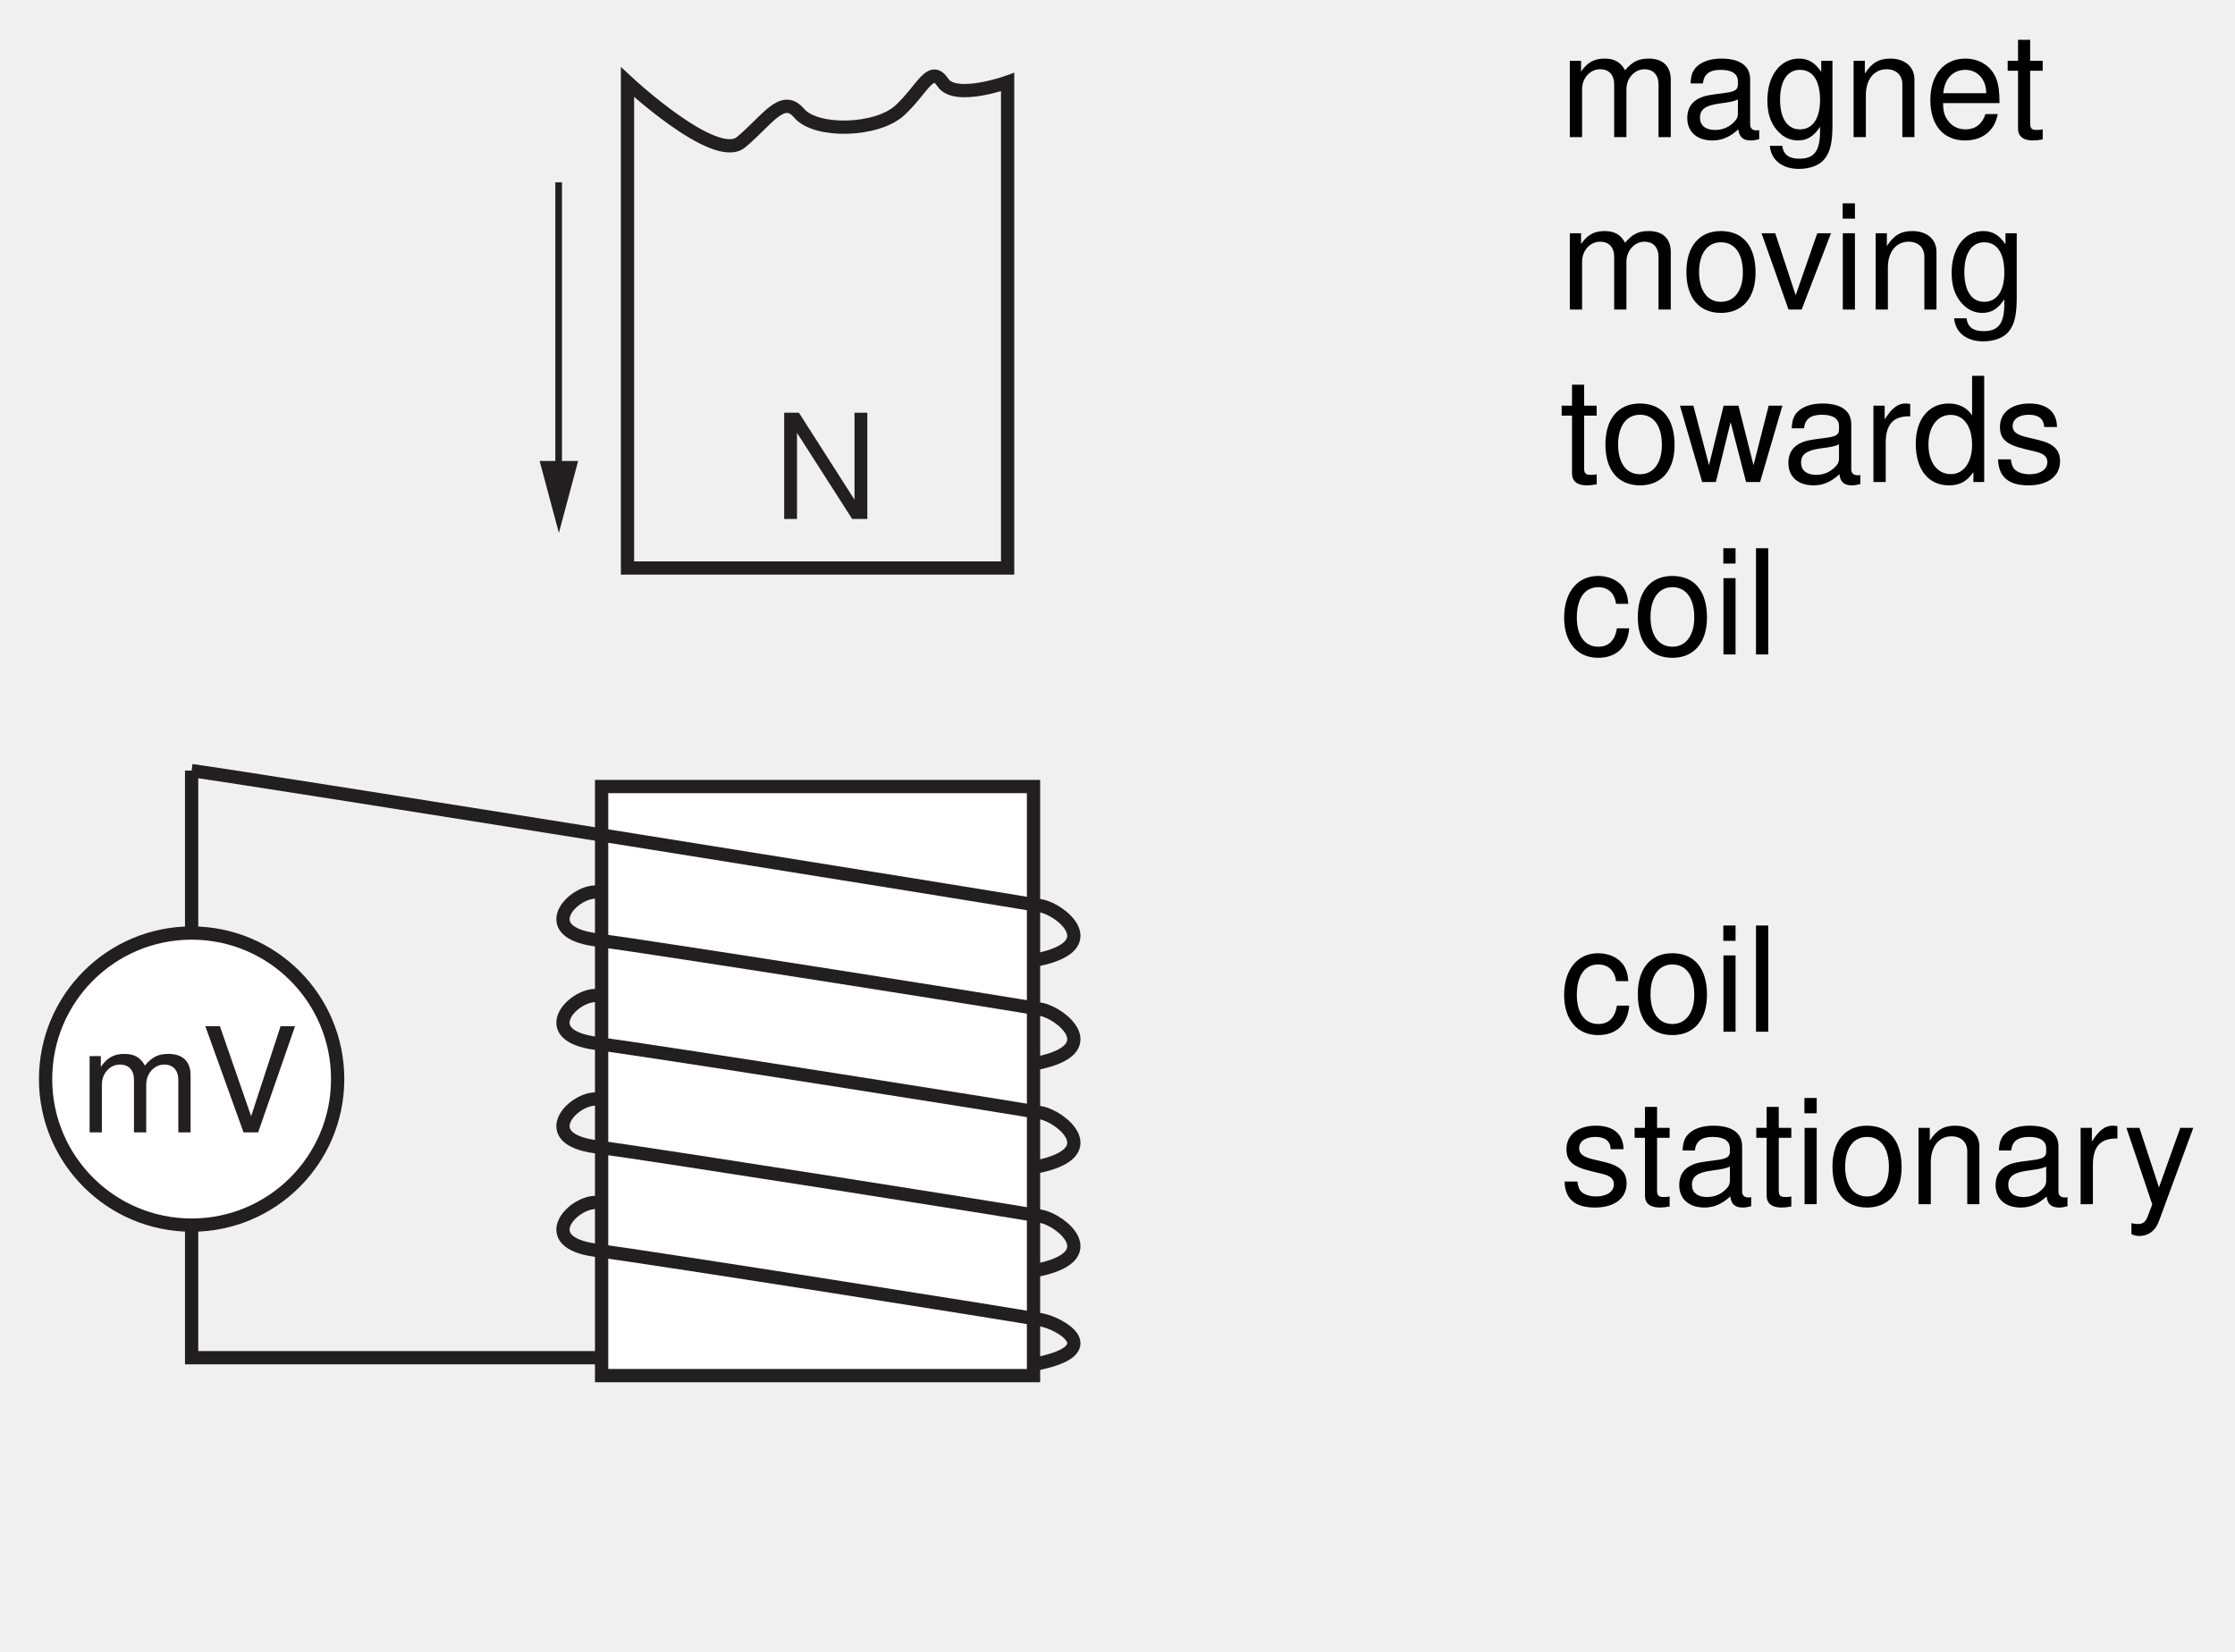
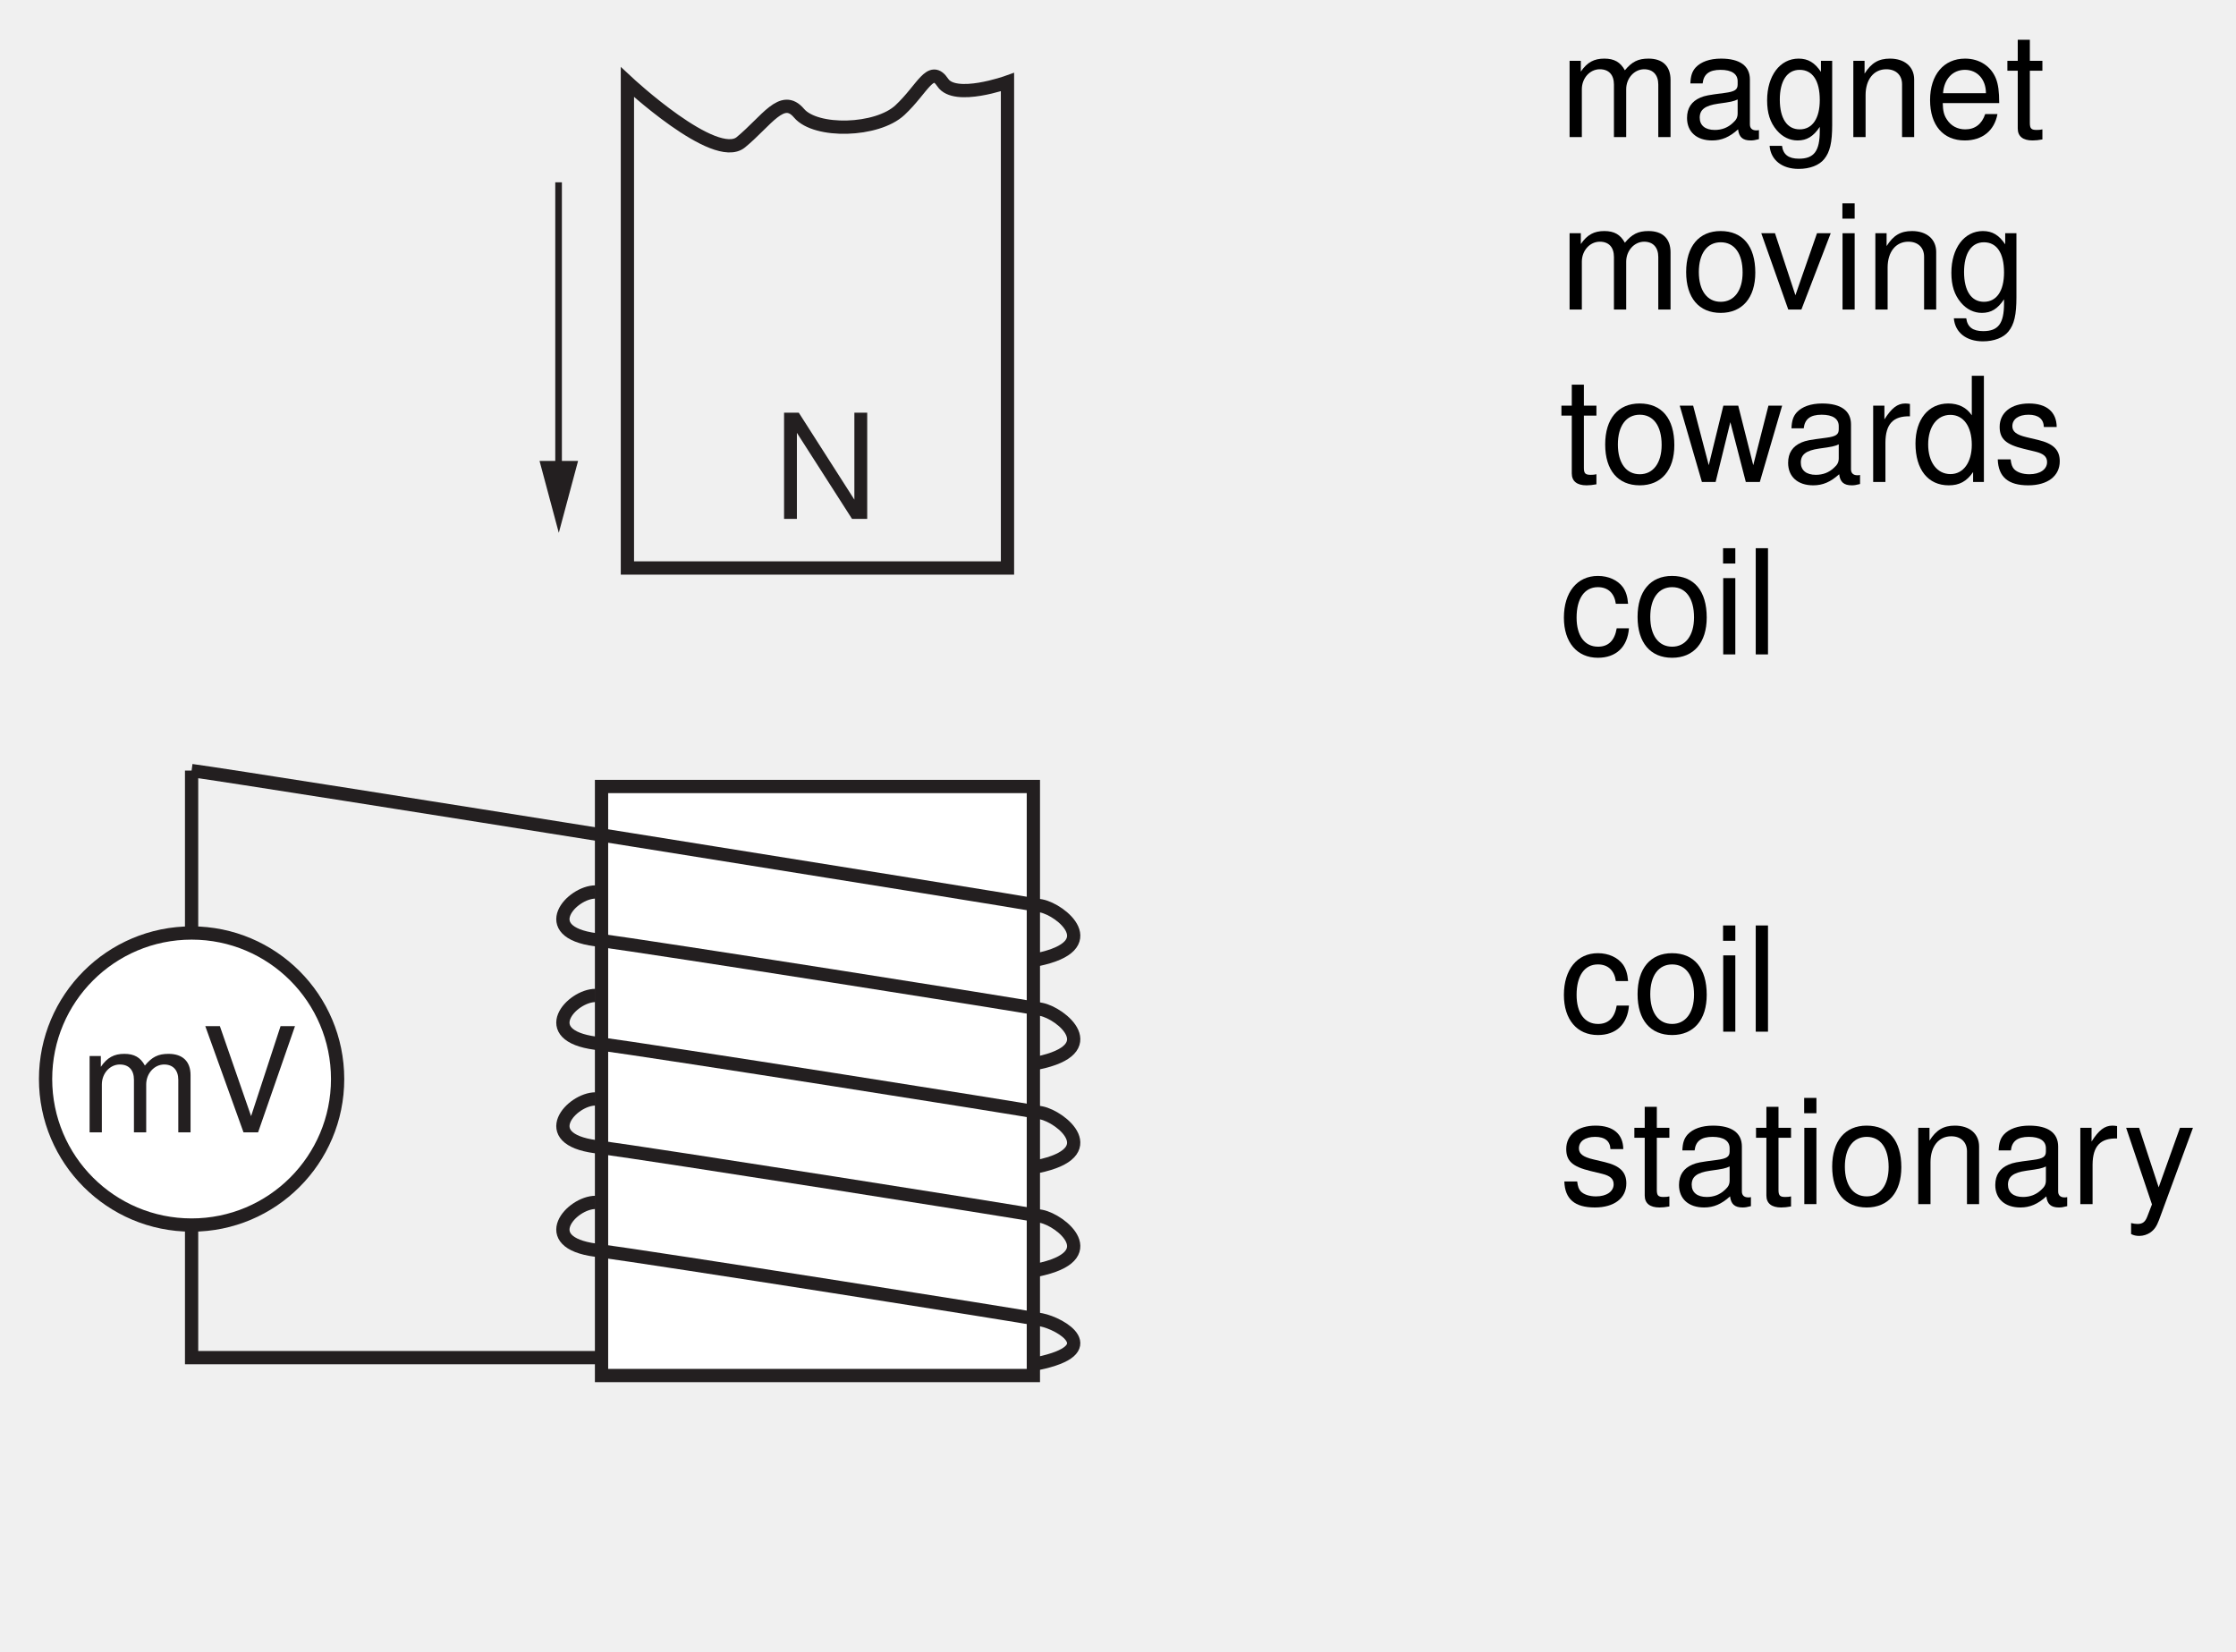
- <svg xmlns="http://www.w3.org/2000/svg" xmlns:xlink="http://www.w3.org/1999/xlink" data-id="0625_2010ON_33_q08a_fig8-2" data-width-mm="59.44" data-height-mm="43.93" data-measure="false" data-source="0625/33 ON 2010 p16" version="1.1" width="168.5" height="124.520" viewBox="0 0 168.5 124.520">
+ <svg xmlns="http://www.w3.org/2000/svg" xmlns:xlink="http://www.w3.org/1999/xlink" data-id="0625_2010ON_33_q08a_fig8-2" data-width-mm="59.48" data-height-mm="43.93" data-measure="false" data-source="0625/33 ON 2010 p16" version="1.1" width="168.6" height="124.520" viewBox="0 0 168.6 124.520">
  <defs>
    <clipPath id="clip_1">
-       <path transform="matrix(1,0,0,-1,-64.499,482.999)" d="M64.5 358.479H233V483H64.5Z" />
+       <path transform="matrix(1,0,0,-1,-64.499,482.999)" d="M64.5 358.479H233.1V483H64.5Z" />
    </clipPath>
    <clipPath id="clip_2">
      <path transform="matrix(1,0,0,-1,-64.499,482.999)" d="M0 0H595.22V842H0Z" />
    </clipPath>
    <clipPath id="clip_3">
      <path transform="matrix(1,0,0,-1,-64.499,482.999)" d="M63.752 668.79H150.208V556.154H63.752Z" />
    </clipPath>
    <clipPath id="clip_4">
      <path transform="matrix(1,0,0,-1,-64.499,482.999)" d="M67.437 484.634H146.523V378.784H67.437Z" />
    </clipPath>
    <path id="font_5_47" d="M.645 .728H.557V.132L.176 .728H.075V0H.163V.590L.541 0H.645V.728Z" />
    <path id="font_5_78" d="M.069 .523V0H.153V.328C.153 .404 .208 .465 .276 .465 .338 .465 .373 .427 .373 .360V0H.457V.328C.457 .404 .513 .465 .580 .465 .641 .465 .677 .426 .677 .360V0H.761V.392C.761 .486 .707 .538 .610 .538 .539 .538 .497 .517 .448 .458 .417 .514 .375 .538 .307 .538 .237 .538 .190 .513 .146 .449V.523H.069Z" />
    <path id="font_5_55" d="M.391 0 .644 .728H.545L.343 .111 .129 .728H.029L.291 0H.391Z" />
    <path id="font_6_78" d="M.069 .523V0H.153V.328C.153 .404 .208 .465 .276 .465 .338 .465 .373 .427 .373 .360V0H.457V.328C.457 .404 .513 .465 .580 .465 .641 .465 .677 .426 .677 .360V0H.761V.392C.761 .486 .707 .538 .610 .538 .539 .538 .497 .517 .448 .458 .417 .514 .375 .538 .307 .538 .237 .538 .190 .513 .146 .449V.523H.069Z" />
    <path id="font_6_66" d="M.534 .048C.526 .046 .521 .046 .516 .046 .487 .046 .472 .061 .472 .087V.395C.472 .488 .403 .538 .274 .538 .197 .538 .136 .516 .100 .477 .076 .450 .066 .420 .064 .368H.148C.155 .432 .194 .461 .271 .461 .347 .461 .388 .433 .388 .383V.361C.388 .325 .369 .312 .301 .303 .183 .288 .165 .284 .133 .271 .072 .245 .041 .199 .041 .131 .041 .036 .107-.023 .213-.023 .279-.023 .332 0 .391 .053 .397 0 .423-.023 .477-.023 .495-.023 .506-.021 .534-.014V.048M.388 .164C.388 .136 .380 .119 .355 .097 .321 .065 .280 .049 .231 .049 .166 .049 .128 .080 .128 .133 .128 .188 .164 .216 .254 .229 .343 .241 .360 .245 .388 .258V.164Z" />
    <path id="font_6_72" d="M.403 .523V.447C.361 .510 .315 .538 .25 .538 .122 .538 .034 .420 .034 .252 .034 .164 .055 .100 .100 .047 .139 .001 .189-.023 .243-.023 .306-.023 .351 .004 .395 .070V.043C.395-.096 .356-.148 .252-.148 .181-.148 .144-.120 .136-.060H.051C.059-.157 .136-.218 .250-.218 .327-.218 .391-.193 .425-.151 .465-.102 .480-.037 .480 .085V.523H.403M.257 .461C.345 .461 .395 .388 .395 .254 .395 .127 .344 .053 .257 .053 .171 .053 .121 .128 .121 .257 .121 .385 .171 .461 .257 .461Z" />
    <path id="font_6_79" d="M.069 .523V0H.153V.288C.153 .395 .209 .465 .295 .465 .361 .465 .403 .425 .403 .362V0H.486V.395C.486 .482 .421 .538 .320 .538 .242 .538 .192 .508 .146 .435V.523H.069Z" />
    <path id="font_6_70" d="M.513 .233C.513 .313 .506 .361 .491 .400 .457 .486 .377 .538 .279 .538 .133 .538 .039 .427 .039 .254 .039 .081 .129-.023 .277-.023 .397-.023 .480 .044 .501 .158H.417C.394 .089 .347 .053 .280 .053 .227 .053 .182 .077 .154 .121 .134 .151 .127 .181 .126 .233H.513M.128 .301C.135 .398 .194 .461 .278 .461 .363 .461 .422 .395 .422 .301H.128Z" />
    <path id="font_6_85" d="M.253 .523H.167V.667H.084V.523H.013V.455H.084V.059C.084 .005 .120-.023 .185-.023 .207-.023 .225-.021 .253-.016V.053C.241 .050 .230 .049 .213 .049 .177 .049 .167 .059 .167 .097V.455H.253V.523Z" />
    <path id="font_6_1" d="" />
    <path id="font_6_80" d="M.271 .538C.123 .538 .035 .433 .035 .257 .035 .080 .123-.023 .272-.023 .420-.023 .509 .081 .509 .253 .509 .435 .423 .538 .271 .538M.272 .461C.366 .461 .422 .384 .422 .254 .422 .130 .364 .053 .272 .053 .179 .053 .122 .130 .122 .257 .122 .384 .179 .461 .272 .461Z" />
    <path id="font_6_87" d="M.284 0 .485 .523H.391L.243 .098 .103 .523H.009L.194 0H.284Z" />
    <path id="font_6_74" d="M.149 .523H.066V0H.149V.523M.149 .728H.065V.623H.149V.728Z" />
    <path id="font_6_88" d="M.554 0 .707 .523H.613L.509 .115 .406 .523H.304L.204 .115 .097 .523H.005L.157 0H.251L.352 .410 .458 0H.554Z" />
    <path id="font_6_83" d="M.068 .523V0H.152V.271C.153 .397 .205 .453 .320 .450V.535C.306 .537 .298 .538 .288 .538 .234 .538 .194 .506 .145 .429V.523H.068Z" />
    <path id="font_6_69" d="M.494 .728H.411V.457C.376 .510 .320 .538 .250 .538 .114 .538 .025 .429 .025 .263 .025 .085 .111-.023 .253-.023 .325-.023 .375 .003 .420 .068V0H.494V.728M.264 .460C.354 .460 .411 .381 .411 .255 .411 .134 .353 .054 .265 .054 .173 .054 .112 .135 .112 .257 .112 .379 .173 .460 .264 .460Z" />
    <path id="font_6_84" d="M.437 .377C.436 .480 .368 .538 .247 .538 .125 .538 .046 .475 .046 .378 .046 .296 .088 .257 .212 .227L.291 .208C.348 .194 .371 .173 .371 .136 .371 .086 .322 .053 .25 .053 .204 .053 .166 .066 .145 .088 .132 .103 .126 .118 .121 .155H.033C.037 .034 .105-.023 .242-.023 .375-.023 .458 .041 .458 .142 .458 .220 .414 .263 .310 .288L.230 .307C.162 .323 .133 .345 .133 .382 .133 .431 .176 .461 .244 .461 .311 .461 .347 .432 .349 .377H.437Z" />
    <path id="font_6_68" d="M.470 .347C.466 .398 .455 .431 .435 .460 .399 .509 .336 .538 .263 .538 .121 .538 .030 .426 .030 .252 .030 .083 .120-.023 .263-.023 .388-.023 .466 .051 .476 .179H.392C.378 .095 .335 .053 .264 .053 .172 .053 .117 .128 .117 .252 .117 .383 .171 .461 .263 .461 .332 .461 .376 .420 .386 .347H.470Z" />
    <path id="font_6_77" d="M.151 .728H.067V0H.151V.728Z" />
    <path id="font_6_90" d="M.388 .523 .242 .115 .108 .523H.019L.196-.002 .164-.085C.150-.122 .132-.136 .097-.136 .083-.136 .071-.134 .053-.130V-.205C.070-.214 .087-.218 .109-.218 .136-.218 .165-.209 .187-.193 .213-.174 .228-.152 .244-.110L.477 .523H.388Z" />
  </defs>
  <g clip-path="url(#clip_1)">
    <g clip-path="url(#clip_2)">
      <g clip-path="url(#clip_3)" />
      <path transform="matrix(1,0,0,-1,75.967,6.191)" stroke-width="1" stroke-linecap="butt" stroke-miterlimit="4" stroke-linejoin="miter" fill="none" stroke="#231f20" d="M0 0V-36.635H-28.659V0C-28.659 0-22.065-6.148-20.104-4.534-18.144-2.919-16.99-.843-15.721-2.342-14.453-3.842-9.838-3.727-8.108-2.112-6.378-.497-5.802 1.349-4.879-.035-3.956-1.419 0 0 0 0Z" />
      <path transform="matrix(1,0,0,-1,-64.499,482.999)" d="M109.857 379.283H142.418V423.697H109.857Z" fill="#ffffff" />
      <path transform="matrix(1,0,0,-1,-64.499,482.999)" stroke-width="1" stroke-linecap="butt" stroke-miterlimit="4" stroke-linejoin="miter" fill="none" stroke="#231f20" d="M142.418 379.283H109.856V423.697H142.418Z" />
      <g clip-path="url(#clip_4)">
        <path transform="matrix(1,0,0,-1,44.907,90.661)" stroke-width="1" stroke-linecap="butt" stroke-miterlimit="4" stroke-linejoin="miter" fill="none" stroke="#231f20" d="M0 0C-1.8 0-4.501-3.002 0-3.602 4.501-4.202 32.11-8.554 33.611-8.854 35.111-9.154 38.413-11.105 33.311-12.155" />
        <path transform="matrix(1,0,0,-1,44.907,82.859)" stroke-width="1" stroke-linecap="butt" stroke-miterlimit="4" stroke-linejoin="miter" fill="none" stroke="#231f20" d="M0 0C-1.8 0-4.501-3.001 0-3.601 4.501-4.202 32.11-8.554 33.611-8.853 35.111-9.153 38.413-11.854 33.311-12.903" />
      </g>
      <path transform="matrix(1,0,0,-1,44.907,75.057)" stroke-width="1" stroke-linecap="butt" stroke-miterlimit="4" stroke-linejoin="miter" fill="none" stroke="#231f20" d="M0 0C-1.8 0-4.501-3.001 0-3.602 4.501-4.201 32.11-8.554 33.611-8.853 35.111-9.153 38.413-11.854 33.311-12.904" />
      <path transform="matrix(1,0,0,-1,44.907,67.255)" stroke-width="1" stroke-linecap="butt" stroke-miterlimit="4" stroke-linejoin="miter" fill="none" stroke="#231f20" d="M0 0C-1.8 0-4.501-3 0-3.601 4.501-4.201 32.11-8.553 33.611-8.853 35.111-9.152 38.413-11.854 33.311-12.903" />
      <path transform="matrix(1,0,0,-1,14.447,58.102)" stroke-width="1" stroke-linecap="butt" stroke-miterlimit="4" stroke-linejoin="miter" fill="none" stroke="#231f20" d="M0 0C4.501-.6 62.57-9.903 64.071-10.204 65.571-10.503 68.873-13.204 63.771-14.255" />
      <path transform="matrix(1,0,0,-1,45.207,102.366)" stroke-width="1" stroke-linecap="butt" stroke-miterlimit="4" stroke-linejoin="miter" fill="none" stroke="#231f20" d="M0 0H-30.76V44.264" />
      <path transform="matrix(1,0,0,-1,23.450,81.359)" d="M0 0C0-4.973-4.031-9.003-9.003-9.003-13.975-9.003-18.006-4.973-18.006 0-18.006 4.973-13.975 9.003-9.003 9.003-4.031 9.003 0 4.973 0 0" fill="#ffffff" />
      <path transform="matrix(1,0,0,-1,23.450,81.359)" stroke-width="1" stroke-linecap="butt" stroke-miterlimit="4" stroke-linejoin="miter" fill="none" stroke="#231f20" d="M0 0C0-4.973-4.031-9.003-9.003-9.003-13.975-9.003-18.006-4.973-18.006 0-18.006 4.973-13.975 9.003-9.003 9.003-4.031 9.003 0 4.973 0 0Z" />
      <use data-text="N" xlink:href="#font_5_47" transform="matrix(11,0,0,-11,58.295,39.126)" fill="#231f20" />
      <path transform="matrix(1,0,0,-1,42.118,13.746)" stroke-width=".5" stroke-linecap="butt" stroke-miterlimit="4" stroke-linejoin="miter" fill="none" stroke="#231f20" d="M0 0V-22" />
      <path transform="matrix(1,0,0,-1,40.683,34.755)" d="M0 0 1.452-5.42 2.905 0H0" fill="#231f20" />
      <path transform="matrix(1,0,0,-1,25.457,81.360)" d="M0 0C0-6.08-4.93-11.009-11.01-11.009-17.091-11.009-22.021-6.08-22.021 0-22.021 6.081-17.091 11.012-11.01 11.012-4.93 11.012 0 6.081 0 0" fill="#ffffff" />
      <path transform="matrix(1,0,0,-1,25.457,81.360)" stroke-width="1" stroke-linecap="butt" stroke-miterlimit="4" stroke-linejoin="miter" fill="none" stroke="#231f20" d="M0 0C0-6.08-4.93-11.009-11.01-11.009-17.091-11.009-22.021-6.08-22.021 0-22.021 6.081-17.091 11.012-11.01 11.012-4.93 11.012 0 6.081 0 0Z" />
      <use data-text="m" xlink:href="#font_5_78" transform="matrix(11,0,0,-11,5.997,85.379)" fill="#231f20" />
      <use data-text="V" xlink:href="#font_5_55" transform="matrix(11,0,0,-11,15.160,85.379)" fill="#231f20" />
      <use data-text="m" xlink:href="#font_6_78" transform="matrix(11,0,0,-11,117.592,10.337)" />
      <use data-text="a" xlink:href="#font_6_66" transform="matrix(11,0,0,-11,126.755,10.337)" />
      <use data-text="g" xlink:href="#font_6_72" transform="matrix(11,0,0,-11,132.871,10.337)" />
      <use data-text="n" xlink:href="#font_6_79" transform="matrix(11,0,0,-11,138.987,10.337)" />
      <use data-text="e" xlink:href="#font_6_70" transform="matrix(11,0,0,-11,145.103,10.337)" />
      <use data-text="t" xlink:href="#font_6_85" transform="matrix(11,0,0,-11,151.219,10.337)" />
      <use data-text="m" xlink:href="#font_6_78" transform="matrix(11,0,0,-11,117.592,23.339)" />
      <use data-text="o" xlink:href="#font_6_80" transform="matrix(11,0,0,-11,126.755,23.339)" />
      <use data-text="v" xlink:href="#font_6_87" transform="matrix(11,0,0,-11,132.706,23.339)" />
      <use data-text="i" xlink:href="#font_6_74" transform="matrix(11,0,0,-11,138.206,23.339)" />
      <use data-text="n" xlink:href="#font_6_79" transform="matrix(11,0,0,-11,140.648,23.339)" />
      <use data-text="g" xlink:href="#font_6_72" transform="matrix(11,0,0,-11,146.764,23.339)" />
      <use data-text="t" xlink:href="#font_6_85" transform="matrix(11,0,0,-11,117.592,36.341)" />
      <use data-text="o" xlink:href="#font_6_80" transform="matrix(11,0,0,-11,120.650,36.341)" />
      <use data-text="w" xlink:href="#font_6_88" transform="matrix(11,0,0,-11,126.601,36.341)" />
      <use data-text="a" xlink:href="#font_6_66" transform="matrix(11,0,0,-11,134.378,36.341)" />
      <use data-text="r" xlink:href="#font_6_83" transform="matrix(11,0,0,-11,140.494,36.341)" />
      <use data-text="d" xlink:href="#font_6_69" transform="matrix(11,0,0,-11,144.157,36.341)" />
      <use data-text="s" xlink:href="#font_6_84" transform="matrix(11,0,0,-11,150.273,36.341)" />
      <use data-text="c" xlink:href="#font_6_68" transform="matrix(11,0,0,-11,117.592,49.343)" />
      <use data-text="o" xlink:href="#font_6_80" transform="matrix(11,0,0,-11,123.092,49.343)" />
      <use data-text="i" xlink:href="#font_6_74" transform="matrix(11,0,0,-11,129.208,49.343)" />
      <use data-text="l" xlink:href="#font_6_77" transform="matrix(11,0,0,-11,131.650,49.343)" />
      <use data-text="c" xlink:href="#font_6_68" transform="matrix(11,0,0,-11,117.592,77.789)" />
      <use data-text="o" xlink:href="#font_6_80" transform="matrix(11,0,0,-11,123.092,77.789)" />
      <use data-text="i" xlink:href="#font_6_74" transform="matrix(11,0,0,-11,129.208,77.789)" />
      <use data-text="l" xlink:href="#font_6_77" transform="matrix(11,0,0,-11,131.650,77.789)" />
      <use data-text="s" xlink:href="#font_6_84" transform="matrix(11,0,0,-11,117.592,90.791)" />
      <use data-text="t" xlink:href="#font_6_85" transform="matrix(11,0,0,-11,123.092,90.791)" />
      <use data-text="a" xlink:href="#font_6_66" transform="matrix(11,0,0,-11,126.150,90.791)" />
      <use data-text="t" xlink:href="#font_6_85" transform="matrix(11,0,0,-11,132.266,90.791)" />
      <use data-text="i" xlink:href="#font_6_74" transform="matrix(11,0,0,-11,135.324,90.791)" />
      <use data-text="o" xlink:href="#font_6_80" transform="matrix(11,0,0,-11,137.766,90.791)" />
      <use data-text="n" xlink:href="#font_6_79" transform="matrix(11,0,0,-11,143.882,90.791)" />
      <use data-text="a" xlink:href="#font_6_66" transform="matrix(11,0,0,-11,149.998,90.791)" />
      <use data-text="r" xlink:href="#font_6_83" transform="matrix(11,0,0,-11,156.114,90.791)" />
      <use data-text="y" xlink:href="#font_6_90" transform="matrix(11,0,0,-11,160.107,90.791)" />
    </g>
  </g>
</svg>
